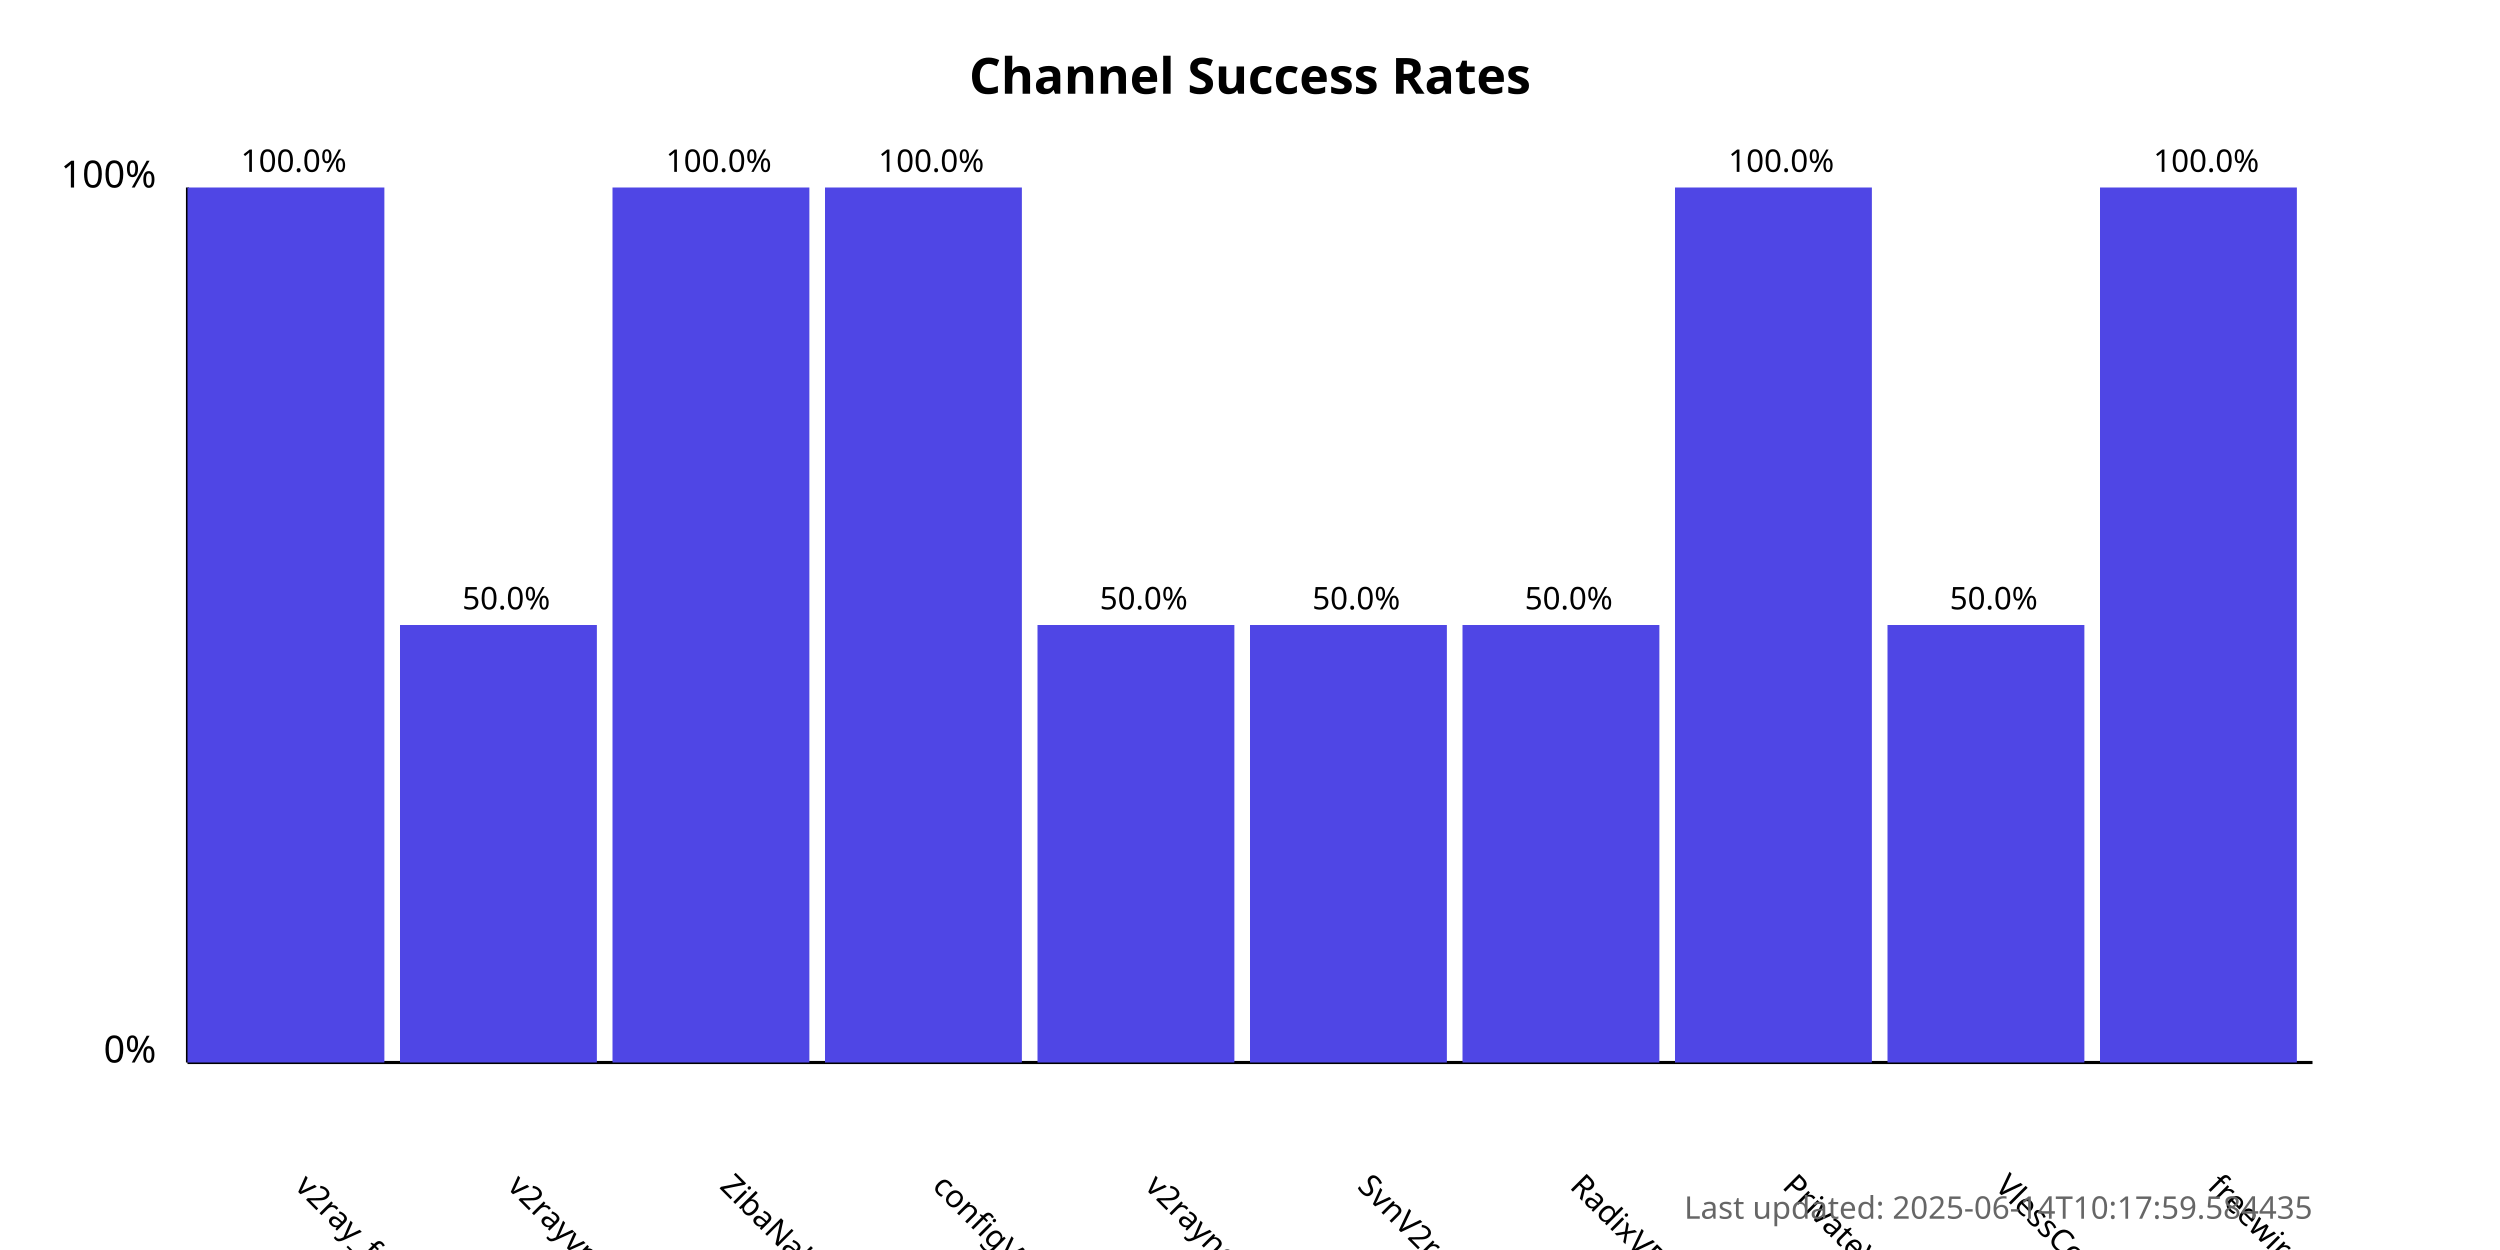
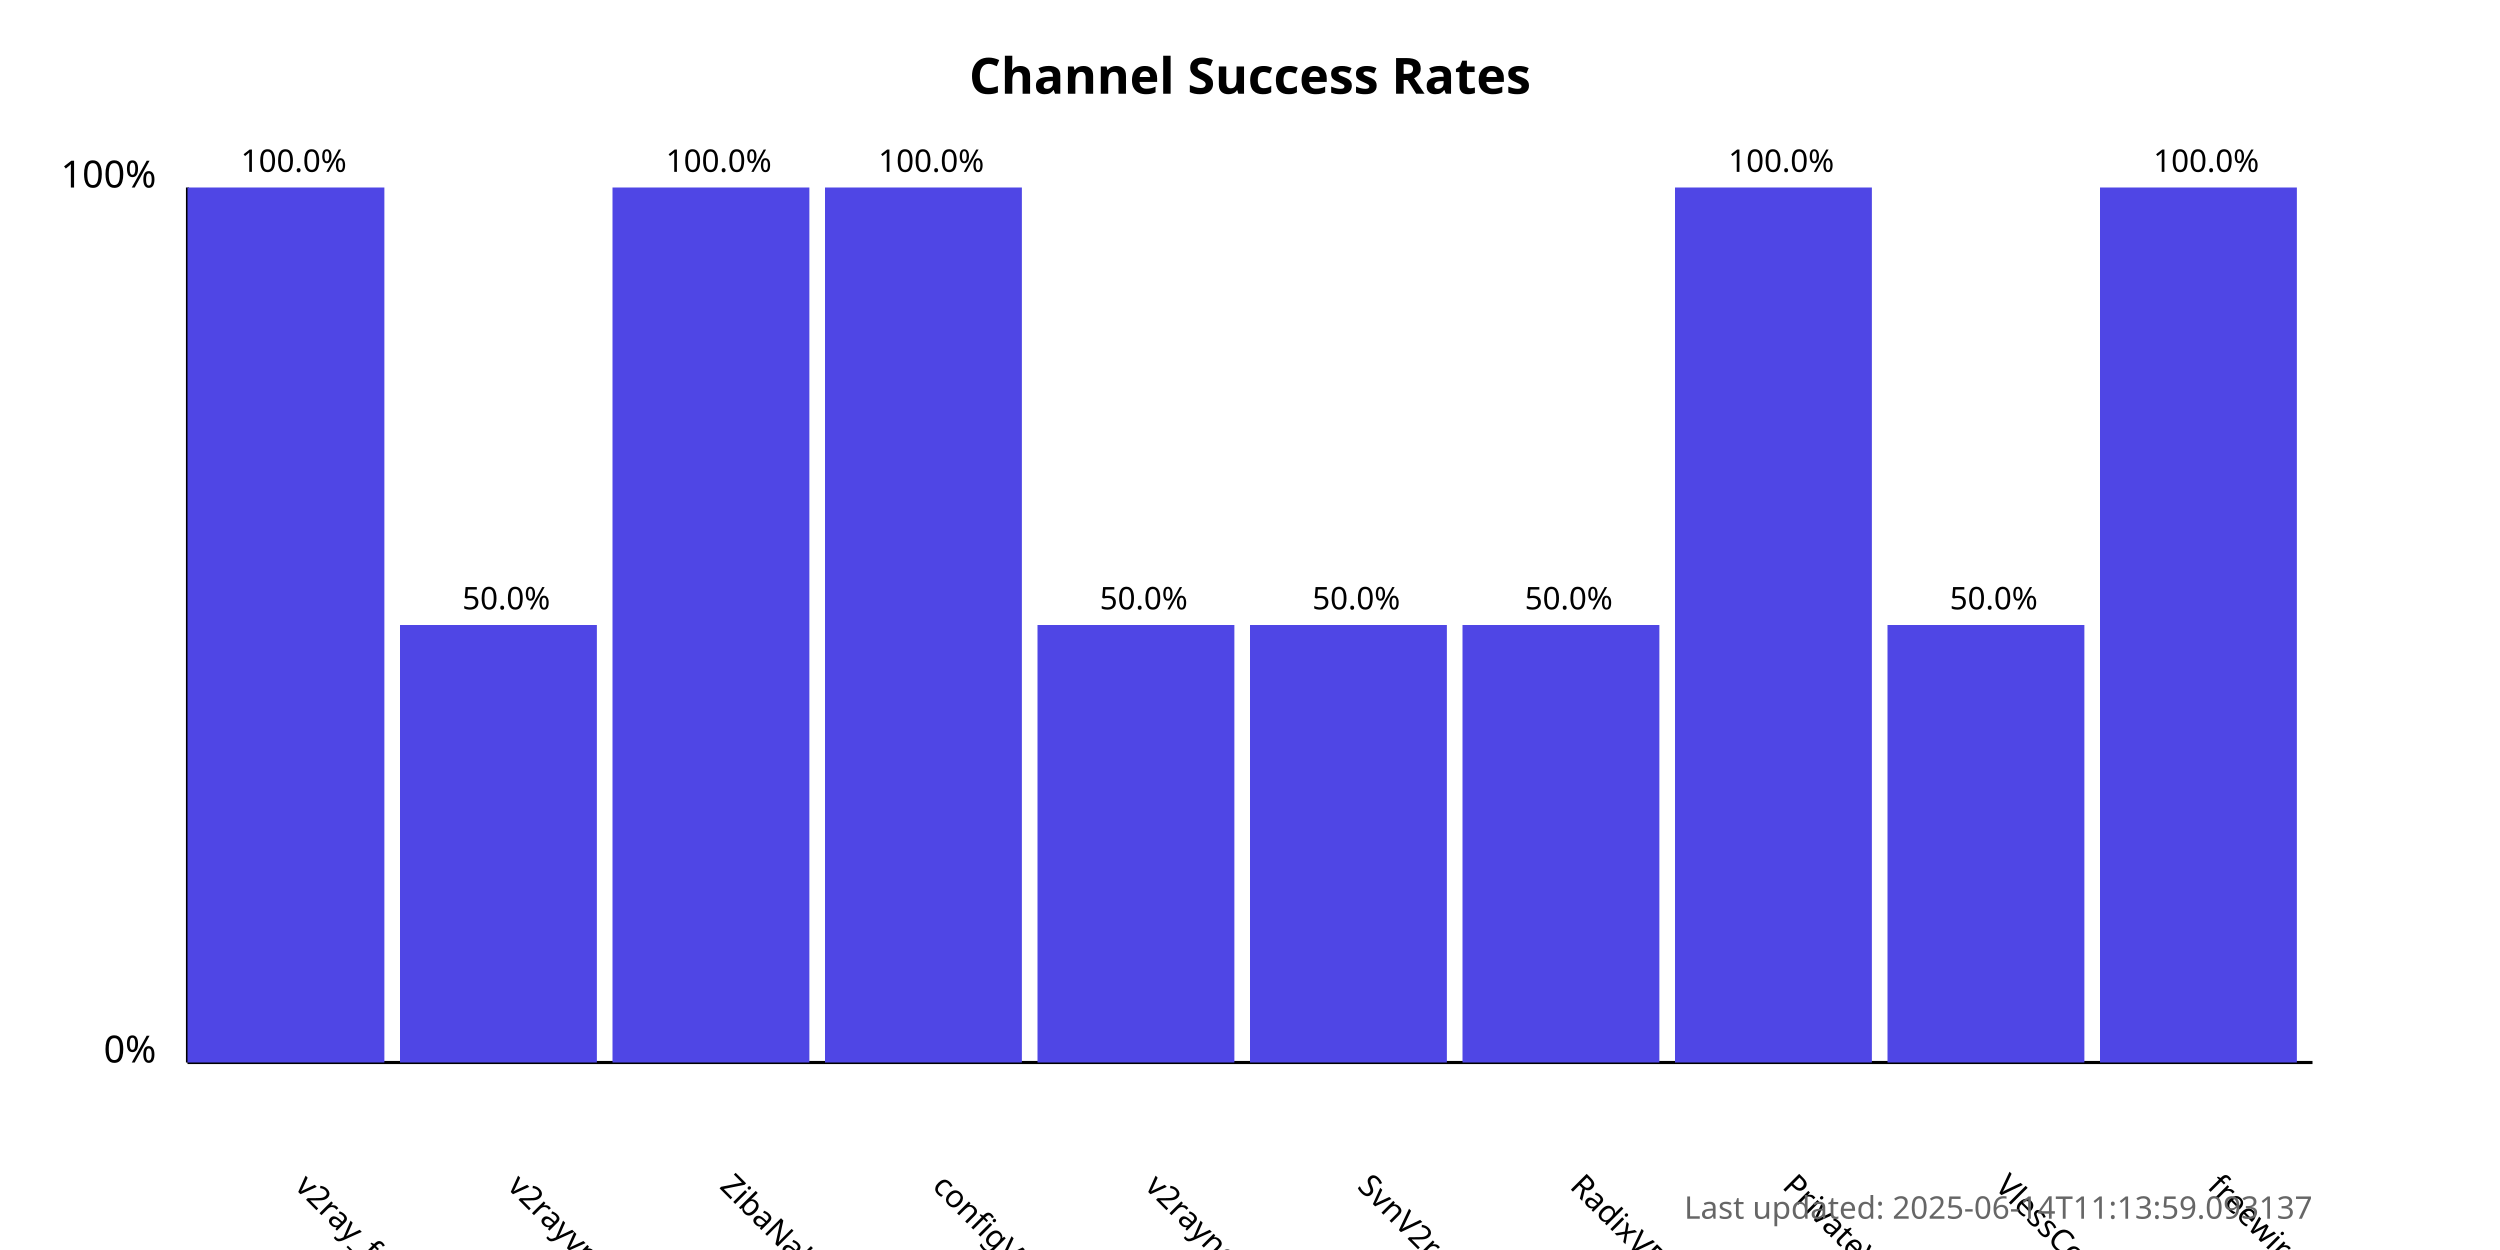
<svg xmlns="http://www.w3.org/2000/svg" width="800" height="400">
  <style>
            .chart-title { font: bold 16px sans-serif; }
            .axis-label { font: 12px sans-serif; }
            .tick-label { font: 10px sans-serif; }
            .bar { fill: #4f46e5; }
            .bar:hover { fill: #6366f1; }
            .timestamp { font: 10px sans-serif; fill: #666; }
        </style>
  <text x="400.0" y="30" text-anchor="middle" class="chart-title">
            Channel Success Rates
        </text>
  <line x1="60" y1="340" x2="60" y2="60" stroke="black" stroke-width="1" />
  <line x1="60" y1="340" x2="740" y2="340" stroke="black" stroke-width="1" />
  <text x="50" y="340" text-anchor="end" class="axis-label">0%</text>
  <text x="50" y="60" text-anchor="end" class="axis-label">100%</text>
  <g>
    <rect x="60" y="60.0" width="63.0" height="280.0" class="bar" />
    <text x="94.0" y="380" transform="rotate(45, 94.0, 380)" text-anchor="start" class="tick-label">
                v2ray_free_conf
            </text>
    <text x="94.0" y="55.0" text-anchor="middle" class="tick-label">
                100.0%
            </text>
  </g>
  <g>
    <rect x="128.0" y="200.0" width="63.0" height="140.0" class="bar" />
    <text x="162.0" y="380" transform="rotate(45, 162.0, 380)" text-anchor="start" class="tick-label">
                v2rayvpno
            </text>
    <text x="162.0" y="195.0" text-anchor="middle" class="tick-label">
                50.0%
            </text>
  </g>
  <g>
    <rect x="196.0" y="60.0" width="63.0" height="280.0" class="bar" />
    <text x="230.0" y="380" transform="rotate(45, 230.0, 380)" text-anchor="start" class="tick-label">
                ZibaNabz
            </text>
    <text x="230.0" y="55.0" text-anchor="middle" class="tick-label">
                100.0%
            </text>
  </g>
  <g>
    <rect x="264.0" y="60.0" width="63.0" height="280.0" class="bar" />
    <text x="298.0" y="380" transform="rotate(45, 298.0, 380)" text-anchor="start" class="tick-label">
                configV2rayForFree
            </text>
    <text x="298.0" y="55.0" text-anchor="middle" class="tick-label">
                100.0%
            </text>
  </g>
  <g>
    <rect x="332.0" y="200.0" width="63.0" height="140.0" class="bar" />
    <text x="366.0" y="380" transform="rotate(45, 366.0, 380)" text-anchor="start" class="tick-label">
                v2rayngvpn
            </text>
    <text x="366.0" y="195.0" text-anchor="middle" class="tick-label">
                50.0%
            </text>
  </g>
  <g>
    <rect x="400.0" y="200.0" width="63.0" height="140.0" class="bar" />
    <text x="434.0" y="380" transform="rotate(45, 434.0, 380)" text-anchor="start" class="tick-label">
                SvnV2ray
            </text>
    <text x="434.0" y="195.0" text-anchor="middle" class="tick-label">
                50.0%
            </text>
  </g>
  <g>
    <rect x="468.0" y="200.0" width="63.0" height="140.0" class="bar" />
    <text x="502.0" y="380" transform="rotate(45, 502.0, 380)" text-anchor="start" class="tick-label">
                RadixVPN
            </text>
    <text x="502.0" y="195.0" text-anchor="middle" class="tick-label">
                50.0%
            </text>
  </g>
  <g>
    <rect x="536.0" y="60.0" width="63.0" height="280.0" class="bar" />
    <text x="570.0" y="380" transform="rotate(45, 570.0, 380)" text-anchor="start" class="tick-label">
                PrivateVPNs
            </text>
    <text x="570.0" y="55.0" text-anchor="middle" class="tick-label">
                100.0%
            </text>
  </g>
  <g>
    <rect x="604.0" y="200.0" width="63.0" height="140.0" class="bar" />
    <text x="638.0" y="380" transform="rotate(45, 638.0, 380)" text-anchor="start" class="tick-label">
                VlessConfig
            </text>
    <text x="638.0" y="195.0" text-anchor="middle" class="tick-label">
                50.0%
            </text>
  </g>
  <g>
    <rect x="672.0" y="60.0" width="63.0" height="280.0" class="bar" />
    <text x="706.0" y="380" transform="rotate(45, 706.0, 380)" text-anchor="start" class="tick-label">
                freewireguard
            </text>
    <text x="706.0" y="55.0" text-anchor="middle" class="tick-label">
                100.0%
            </text>
  </g>
  <text x="740" y="390" text-anchor="end" class="timestamp">
-             Last updated: 2025-06-14T10:17:59.584435
+             Last updated: 2025-06-14T11:13:59.093137
        </text>
</svg>
